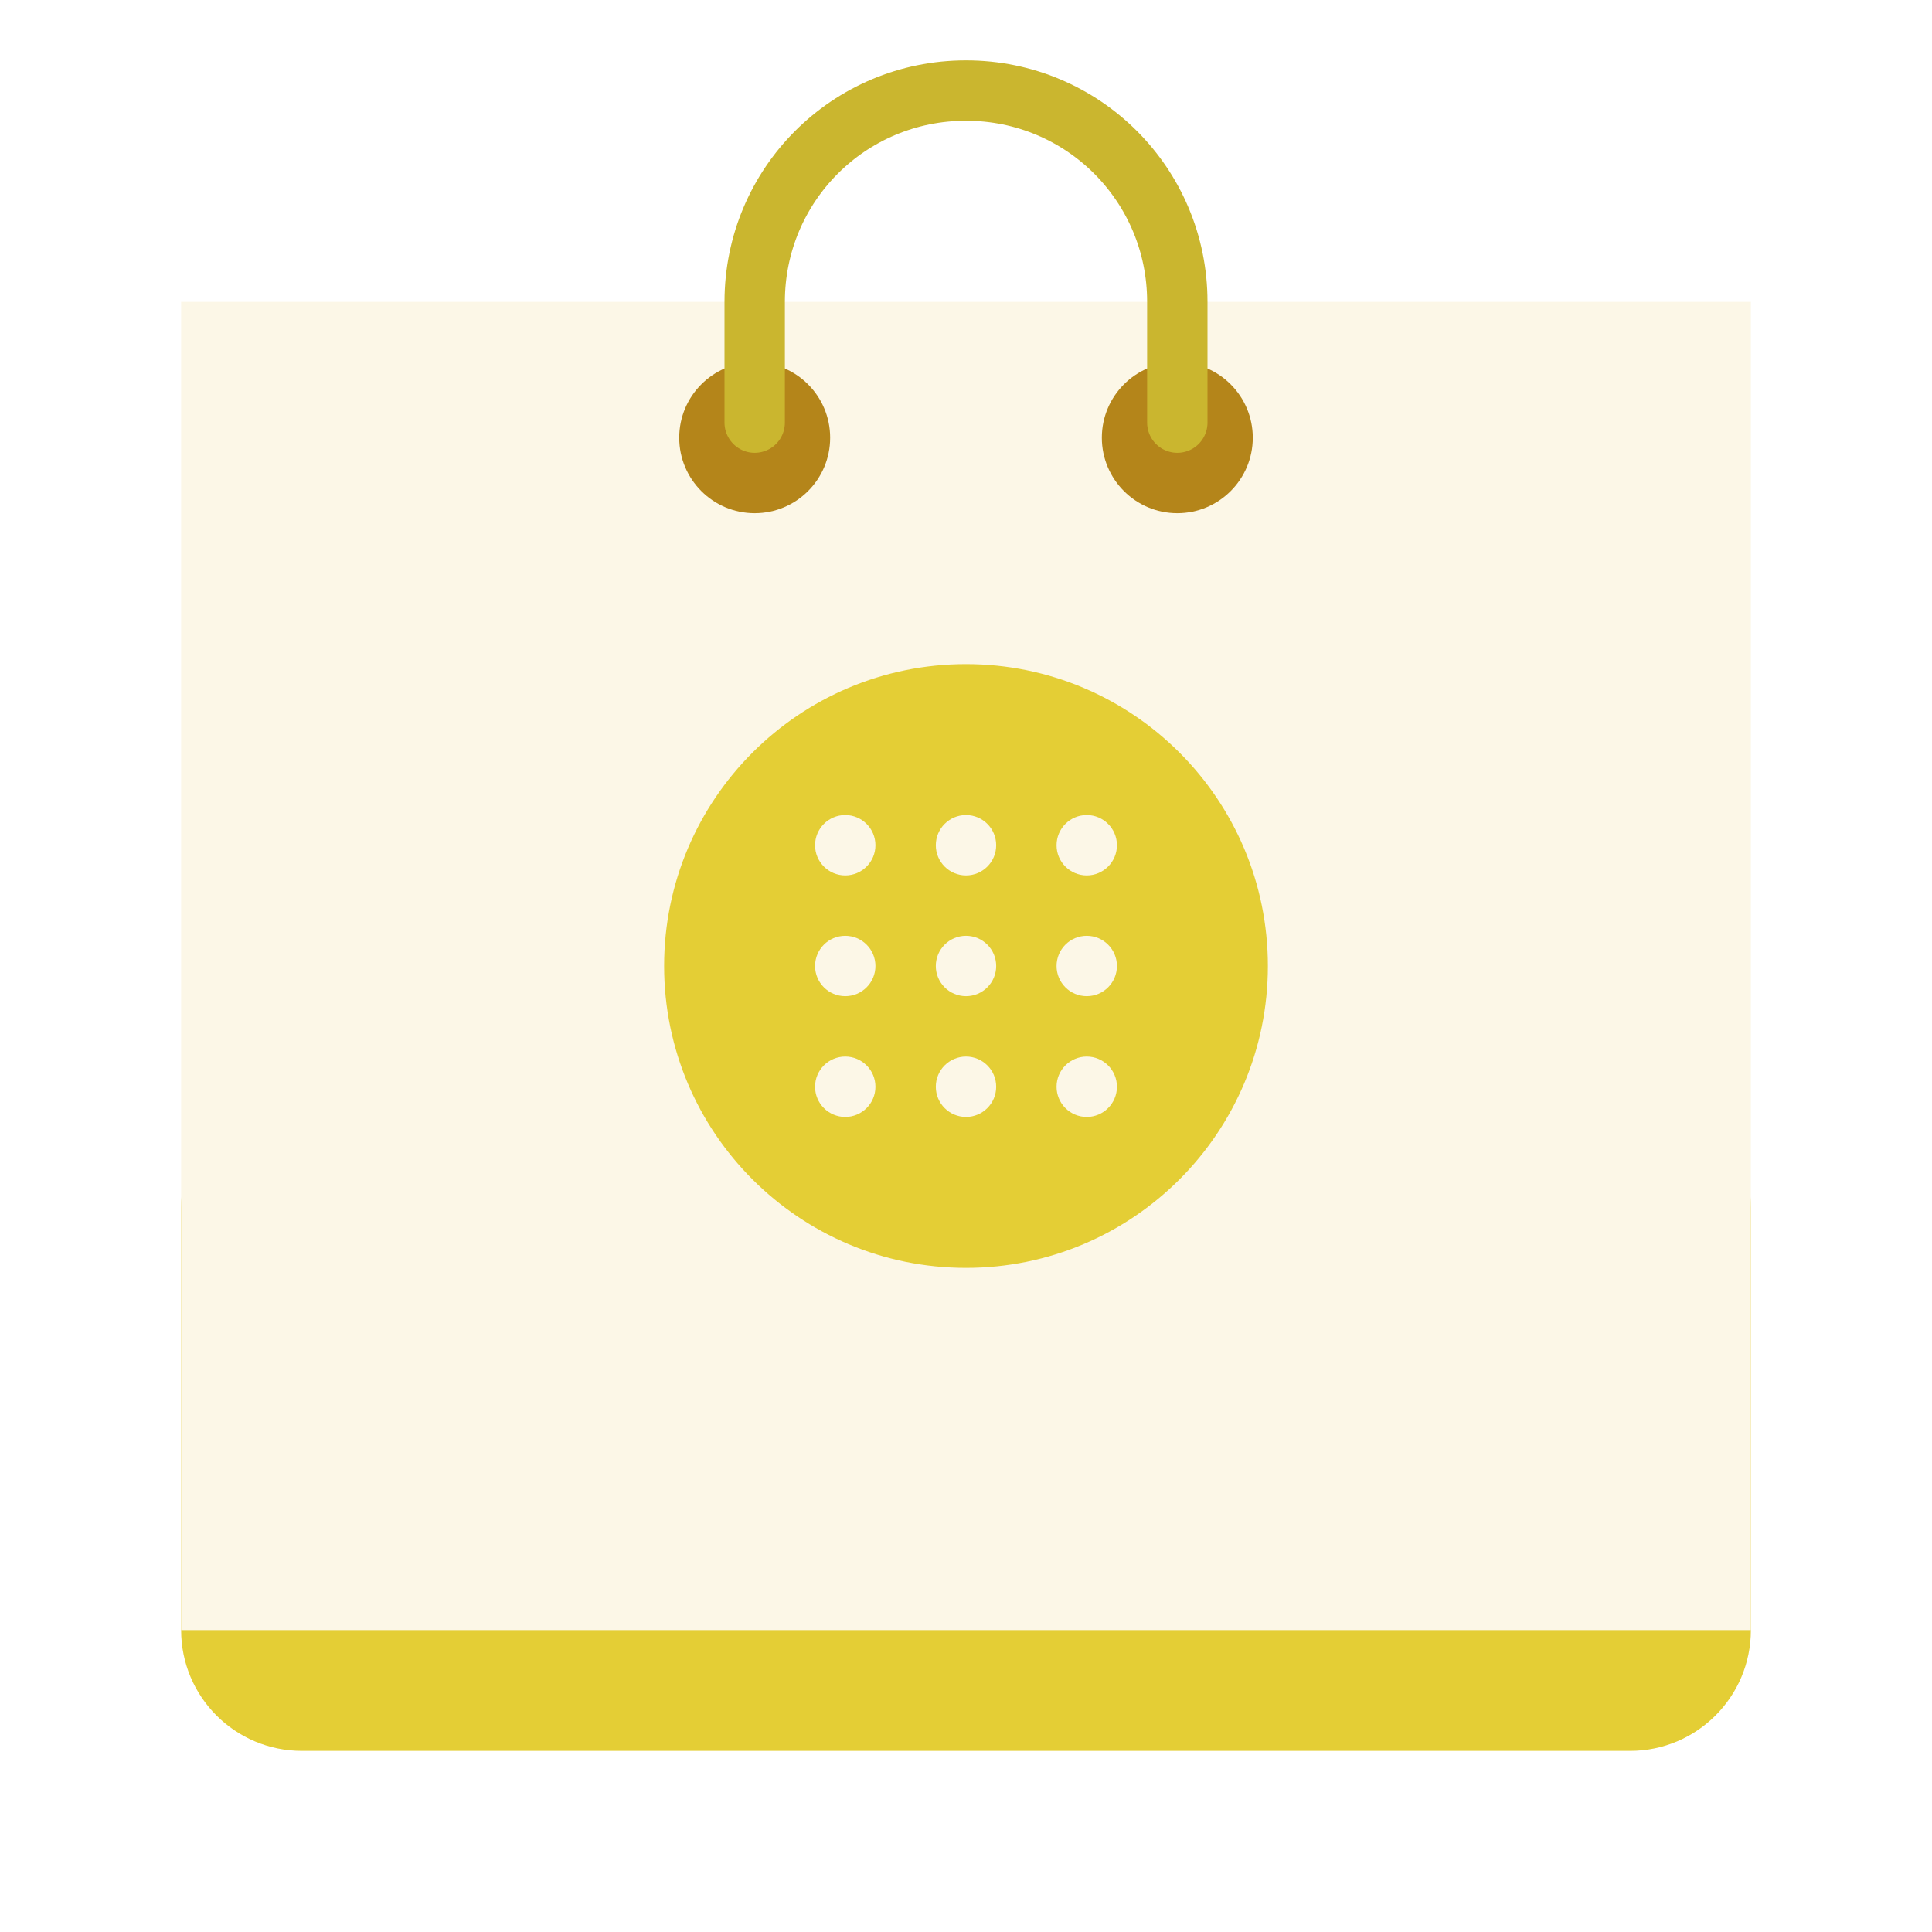
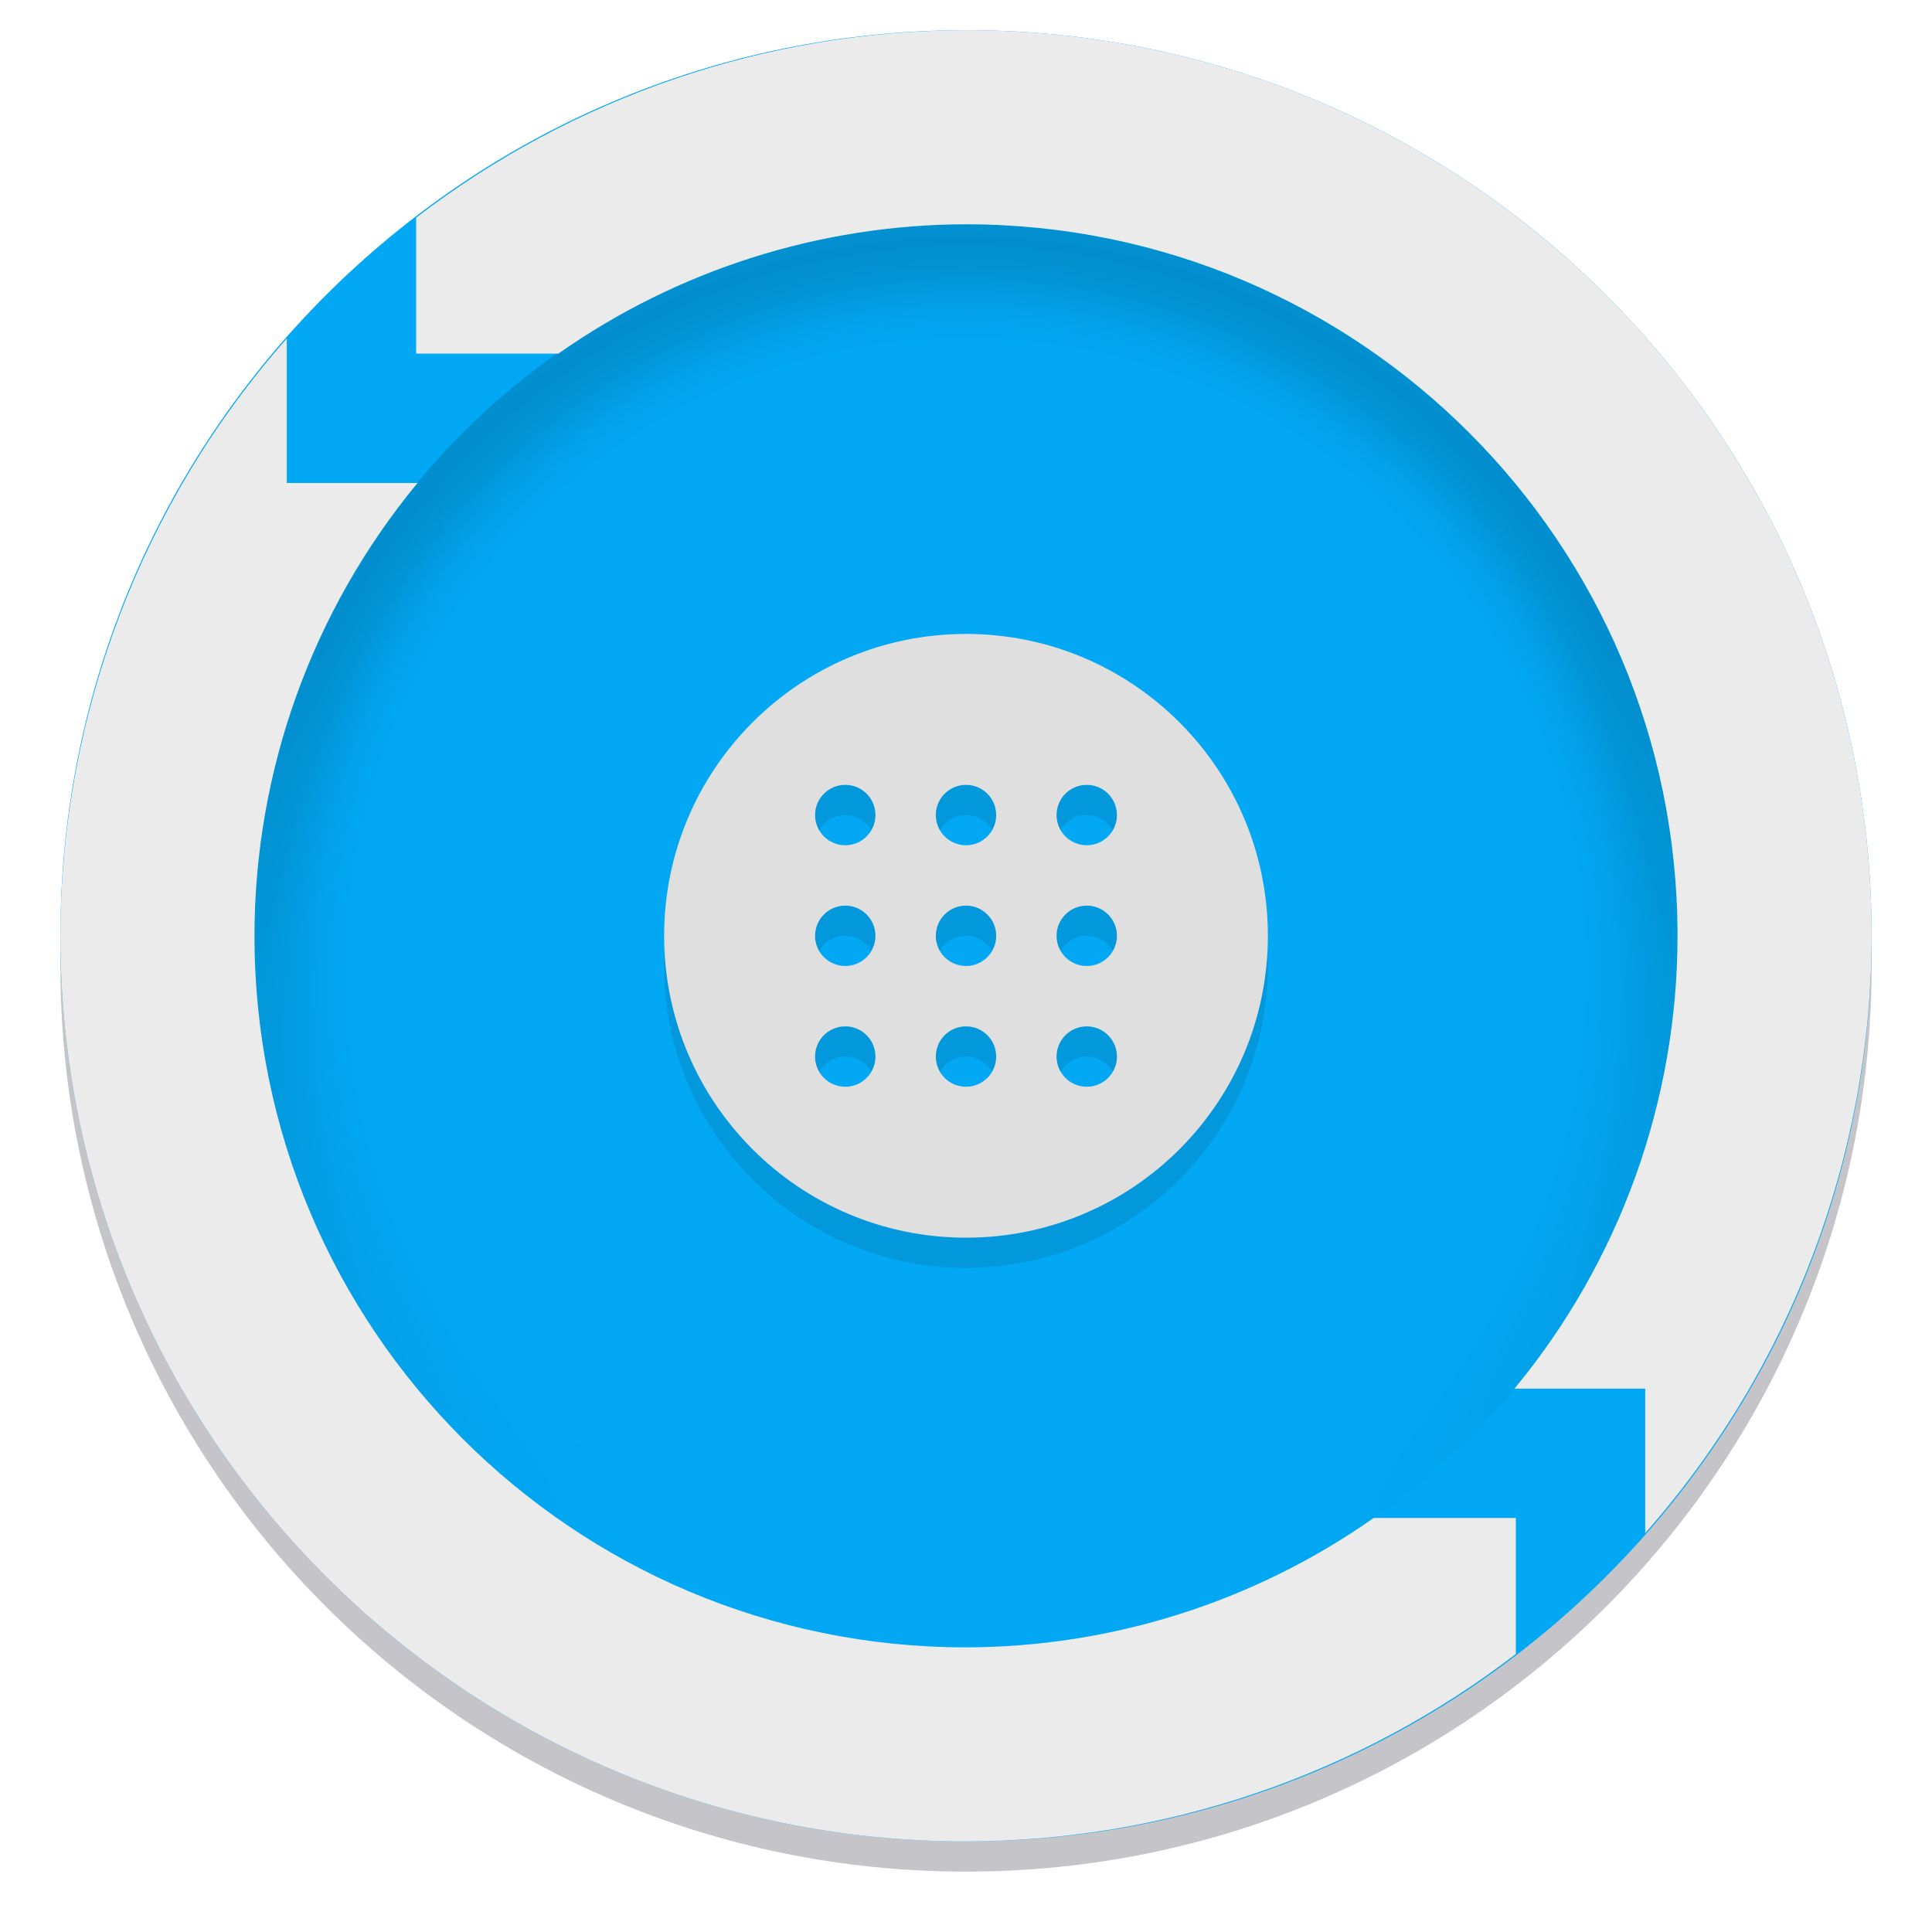
<svg xmlns="http://www.w3.org/2000/svg" xmlns:xlink="http://www.w3.org/1999/xlink" viewBox="0 0 128 128" style="display:inline;enable-background:new" version="1.0" id="svg11300" height="128" width="128">
  <defs id="defs3">
-     <linearGradient id="linearGradient1494">
-       <stop id="stop1490" offset="0" style="stop-color:#babdb6;stop-opacity:1;" />
-       <stop id="stop1492" offset="1" style="stop-color:#babdb6;stop-opacity:0;" />
+     <linearGradient id="linearGradient950">
+       <stop style="stop-color:#9a9996;stop-opacity:1" offset="0" id="stop946" />
+       <stop style="stop-color:#77767b;stop-opacity:1" offset="1" id="stop948" />
    </linearGradient>
-     <linearGradient gradientUnits="userSpaceOnUse" y2="20" x2="280" y1="172" x1="280" id="linearGradient1496" xlink:href="#linearGradient1494" />
+     <linearGradient y2="812.882" x2="1662.99" y1="806.297" x1="1660.857" gradientTransform="matrix(1.829394,-0.8159944,0.8159944,1.829394,-3645.962,100.0295)" gradientUnits="userSpaceOnUse" id="linearGradient1001" xlink:href="#linearGradient950" />
+     <clipPath clipPathUnits="userSpaceOnUse" id="clipPath5154">
+       <circle r="109.647" cy="924.362" cx="128" id="circle5156" style="fill:url(#radialGradient5158);fill-opacity:1;stroke:none" />
+     </clipPath>
+     <clipPath clipPathUnits="userSpaceOnUse" id="clipPath977">
+       <circle r="109.647" cy="924.362" cx="128" id="circle975" style="fill:url(#radialGradient5158);fill-opacity:1;stroke:none" />
+     </clipPath>
+     <clipPath clipPathUnits="userSpaceOnUse" id="clipPath4688">
+       <path id="path4690" d="m 106.424,889.602 c -2.245,-0.052 -4.093,1.753 -4.094,3.998 v 32.645 32.645 c -4e-5,3.079 3.333,5.004 6,3.465 l 28.27,-16.322 28.271,-16.322 c 2.666,-1.54 2.666,-5.388 0,-6.928 l -28.271,-16.322 -28.27,-16.322 c -0.581,-0.335 -1.236,-0.519 -1.906,-0.535 z" style="color:#000000;font-style:normal;font-variant:normal;font-weight:normal;font-stretch:normal;font-size:medium;line-height:normal;font-family:sans-serif;text-indent:0;text-align:start;text-decoration:none;text-decoration-line:none;letter-spacing:normal;word-spacing:normal;text-transform:none;writing-mode:lr-tb;direction:ltr;baseline-shift:baseline;text-anchor:start;display:inline;overflow:visible;visibility:visible;fill:url(#radialGradient4692);fill-opacity:1;fill-rule:nonzero;stroke:#a7003f;stroke-width:1;stroke-linecap:round;stroke-linejoin:round;stroke-miterlimit:4;stroke-dasharray:none;stroke-dashoffset:0;stroke-opacity:1;enable-background:accumulate" />
+     </clipPath>
+     <clipPath clipPathUnits="userSpaceOnUse" id="clipPath4564">
+       <circle style="fill:url(#radialGradient4568);fill-opacity:1;stroke:none" id="circle4566" cx="128" cy="924.362" r="109.647" />
+     </clipPath>
+     <clipPath clipPathUnits="userSpaceOnUse" id="clipPath6215">
+       <path id="path6217" d="m 105.173,806.186 c -3.069,0.564 -6.114,1.247 -9.129,2.049 -3.838,1.065 -7.621,2.321 -11.334,3.764 -3.712,1.443 -7.35,3.071 -10.899,4.877 -3.549,1.807 -7.006,3.789 -10.357,5.941 -3.352,2.153 -6.594,4.471 -9.714,6.948 -3.12,2.475 -6.114,5.105 -8.972,7.88 -0.367,0.389 -0.732,0.781 -1.094,1.175 2.602,17.86 16.832,40.038 30.863,55.742 -4.767,8.844 -7.266,18.733 -7.272,28.781 0.021,2.874 0.246,5.744 0.673,8.586 -20.257,-9.185 -43.077,-26.535 -52.798,-47.364 -0.441,1.152 -0.863,2.31 -1.268,3.475 -1.177,3.805 -2.163,7.666 -2.954,11.57 -0.792,3.903 -1.387,7.843 -1.785,11.806 -0.397,3.963 -0.596,7.944 -0.596,11.927 -4.394e-4,2.819 0.099,5.638 0.298,8.45 0.282,3.973 0.763,7.93 1.441,11.855 0.626,3.518 1.409,7.007 2.347,10.455 16.778,6.684 43.115,5.45 63.748,1.143 6.819,11.028 16.987,19.584 29.018,24.417 -18.072,12.936 -44.49,24.021 -67.373,22.032 1.384,1.665 2.813,3.292 4.286,4.879 2.775,2.857 5.691,5.574 8.737,8.139 3.046,2.566 6.219,4.978 9.506,7.227 3.287,2.249 6.685,4.332 10.18,6.241 3.495,1.91 7.084,3.643 10.753,5.194 3.669,1.551 7.413,2.917 11.219,4.094 1.439,0.396 2.884,0.765 4.337,1.107 14.139,-11.184 26.206,-34.583 32.78,-54.564 12.958,-0.383 25.454,-4.901 35.66,-12.895 2.159,22.126 -1.467,50.558 -14.647,69.383 3.069,-0.564 6.114,-1.247 9.129,-2.049 3.838,-1.065 7.621,-2.321 11.334,-3.764 3.712,-1.443 7.35,-3.071 10.899,-4.877 3.549,-1.807 7.006,-3.789 10.357,-5.941 3.352,-2.152 6.594,-4.471 9.714,-6.948 3.12,-2.475 6.114,-5.105 8.972,-7.88 0.367,-0.389 0.732,-0.781 1.094,-1.175 -2.602,-17.86 -16.832,-40.038 -30.863,-55.742 4.767,-8.844 7.266,-18.733 7.272,-28.781 -0.021,-2.874 -0.246,-5.743 -0.673,-8.586 20.257,9.185 43.077,26.535 52.798,47.364 0.441,-1.152 0.863,-2.31 1.268,-3.475 1.177,-3.805 2.163,-7.666 2.954,-11.57 0.792,-3.903 1.387,-7.843 1.785,-11.806 0.397,-3.963 0.596,-7.944 0.596,-11.927 4.4e-4,-2.819 -0.099,-5.638 -0.298,-8.45 -0.282,-3.973 -0.763,-7.93 -1.441,-11.855 -0.628,-3.534 -1.414,-7.038 -2.358,-10.502 -20.562,-7.328 -45.898,-4.795 -63.749,-1.114 -6.818,-11.019 -16.982,-19.569 -29.006,-24.399 18.072,-12.936 44.49,-24.021 67.373,-22.032 -1.384,-1.665 -2.813,-3.292 -4.286,-4.879 -2.775,-2.857 -5.691,-5.574 -8.737,-8.139 -3.046,-2.566 -6.219,-4.978 -9.506,-7.227 -3.287,-2.249 -6.685,-4.332 -10.18,-6.241 -3.495,-1.91 -7.084,-3.643 -10.753,-5.194 -3.669,-1.551 -7.413,-2.917 -11.219,-4.094 -1.427,-0.393 -2.86,-0.759 -4.301,-1.098 -14.147,11.184 -26.229,34.575 -32.811,54.556 -12.96,0.381 -25.458,4.9 -35.665,12.895 -2.159,-22.126 1.467,-50.558 14.647,-69.383 z" style="fill:url(#radialGradient6219);fill-opacity:1;stroke:none" />
+     </clipPath>
+     <linearGradient xlink:href="#linearGradient980" id="linearGradient982" x1="152" y1="124" x2="152" y2="236" gradientUnits="userSpaceOnUse" />
+     <linearGradient id="linearGradient980">
+       <stop style="stop-color:#000000;stop-opacity:1;" offset="0" id="stop976" />
+       <stop style="stop-color:#000000;stop-opacity:0;" offset="1" id="stop978" />
+     </linearGradient>
+     <clipPath clipPathUnits="userSpaceOnUse" id="clipPath999">
+       <path style="color:#000000;display:inline;overflow:visible;visibility:visible;opacity:1;fill:#5d5d5d;fill-opacity:1;fill-rule:nonzero;stroke:none;stroke-width:3.826;stroke-linecap:butt;stroke-linejoin:round;stroke-miterlimit:4;stroke-dasharray:none;stroke-dashoffset:0;stroke-opacity:1;marker:none;enable-background:accumulate" d="m 152,68 c -48.601,0 -88,39.399 -88,88 0,48.601 39.399,88 88,88 48.601,0 88,-39.399 88,-88 0,-48.601 -39.399,-88 -88,-88 z" id="path1001" />
+     </clipPath>
+     <filter style="color-interpolation-filters:sRGB" id="filter1003" x="-0.06" width="1.12" y="-0.06" height="1.12">
+       <feGaussianBlur stdDeviation="4.4" id="feGaussianBlur1005" />
+     </filter>
  </defs>
-   <g transform="translate(0,-172)" style="display:inline" id="layer1">
+   <g transform="translate(6.19e-5,-173)" style="display:inline" id="layer1">
    <g style="display:inline" id="layer9">
-       <rect style="opacity:1;vector-effect:none;fill:#e4ce35;fill-opacity:1;stroke:none;stroke-width:8;stroke-linecap:round;stroke-linejoin:round;stroke-miterlimit:4;stroke-dasharray:none;stroke-dashoffset:0;stroke-opacity:0.673" id="rect1127" width="104" height="44" x="12" y="244" rx="8" ry="8" />
-       <g transform="rotate(-30,403.5026,307.8115)" id="g1710" />
-       <rect style="opacity:1;vector-effect:none;fill:#fcf7e7;fill-opacity:1;stroke:none;stroke-width:27.713;stroke-linecap:butt;stroke-linejoin:round;stroke-miterlimit:4;stroke-dasharray:none;stroke-dashoffset:0;stroke-opacity:1;marker:none;marker-start:none;marker-mid:none;marker-end:none;paint-order:normal" id="rect1051" width="104" height="88" x="12" y="192" />
-       <g id="g1292">
-         <circle style="opacity:1;fill:#b4851a;fill-opacity:1;stroke:none;stroke-width:4;stroke-linecap:round;stroke-linejoin:round;stroke-miterlimit:4;stroke-dasharray:none;stroke-dashoffset:0;stroke-opacity:1" id="path1047" cx="50" cy="201" r="5" />
-         <circle r="5" cy="201" cx="78" id="circle1049" style="opacity:1;fill:#b4851a;fill-opacity:1;stroke:none;stroke-width:4;stroke-linecap:round;stroke-linejoin:round;stroke-miterlimit:4;stroke-dasharray:none;stroke-dashoffset:0;stroke-opacity:1" />
-       </g>
-       <path id="rect1044" d="m 50,200 v -8 c 0,-7.756 6.244,-14 14,-14 7.756,0 14,6.244 14,14 v 8" style="opacity:1;fill:none;fill-opacity:1;stroke:#cab62f;stroke-width:4;stroke-linecap:round;stroke-linejoin:round;stroke-miterlimit:4;stroke-dasharray:none;stroke-dashoffset:0;stroke-opacity:1" />
-       <path style="display:inline;opacity:1;fill:#e4ce35;fill-opacity:1;stroke:none;stroke-width:0.011px;stroke-linecap:butt;stroke-linejoin:miter;stroke-miterlimit:4;stroke-dasharray:none;stroke-dashoffset:0;stroke-opacity:1;marker:none;marker-start:none;marker-mid:none;marker-end:none;paint-order:normal;enable-background:new" d="m 64,216 a 20,20 0 0 0 -20,20 20,20 0 0 0 20,20 20,20 0 0 0 20,-20 20,20 0 0 0 -20,-20 z m -8,10 a 2,2 0 0 1 2,2 2,2 0 0 1 -2,2 2,2 0 0 1 -2,-2 2,2 0 0 1 2,-2 z m 8,0 a 2,2 0 0 1 2,2 2,2 0 0 1 -2,2 2,2 0 0 1 -2,-2 2,2 0 0 1 2,-2 z m 8,0 a 2,2 0 0 1 2,2 2,2 0 0 1 -2,2 2,2 0 0 1 -2,-2 2,2 0 0 1 2,-2 z m -16,8 a 2,2 0 0 1 2,2 2,2 0 0 1 -2,2 2,2 0 0 1 -2,-2 2,2 0 0 1 2,-2 z m 8,0 a 2,2 0 0 1 2,2 2,2 0 0 1 -2,2 2,2 0 0 1 -2,-2 2,2 0 0 1 2,-2 z m 8,0 a 2,2 0 0 1 2,2 2,2 0 0 1 -2,2 2,2 0 0 1 -2,-2 2,2 0 0 1 2,-2 z m -16,8 a 2,2 0 0 1 2,2 2,2 0 0 1 -2,2 2,2 0 0 1 -2,-2 2,2 0 0 1 2,-2 z m 8,0 a 2,2 0 0 1 2,2 2,2 0 0 1 -2,2 2,2 0 0 1 -2,-2 2,2 0 0 1 2,-2 z m 8,0 a 2,2 0 0 1 2,2 2,2 0 0 1 -2,2 2,2 0 0 1 -2,-2 2,2 0 0 1 2,-2 z" id="path920" />
+       <path id="path945" d="M 124,237 A 60,60 0 0 1 64,297 60,60 0 0 1 4,237 60,60 0 0 1 64,177 60,60 0 0 1 124,237 Z" style="display:inline;opacity:0.3;fill:#3d3846;fill-opacity:1;stroke:none;stroke-width:0.011px;stroke-linecap:butt;stroke-linejoin:miter;stroke-miterlimit:4;stroke-dasharray:none;stroke-dashoffset:0;stroke-opacity:1;marker:none;marker-start:none;marker-mid:none;marker-end:none;paint-order:normal;enable-background:new" />
+       <rect style="display:inline;opacity:1;fill:#d5d3cf;fill-opacity:1;stroke:none;stroke-width:0.011px;stroke-linecap:butt;stroke-linejoin:miter;stroke-miterlimit:4;stroke-dasharray:none;stroke-dashoffset:0;stroke-opacity:1;marker:none;marker-start:none;marker-mid:none;marker-end:none;paint-order:normal;enable-background:new" id="rect978" width="112" height="114" x="8" y="179" rx="56" ry="56" />
+       <path style="display:inline;opacity:1;fill:#02a8f3;fill-opacity:1;stroke:none;stroke-width:0.011px;stroke-linecap:butt;stroke-linejoin:miter;stroke-miterlimit:4;stroke-dasharray:none;stroke-dashoffset:0;stroke-opacity:1;marker:none;marker-start:none;marker-mid:none;marker-end:none;paint-order:normal;enable-background:new" d="M 124,235 A 60,60 0 0 1 64,295 60,60 0 0 1 4,235 60,60 0 0 1 64,175 60,60 0 0 1 124,235 Z" id="path981" />
+       <path transform="matrix(0.5357143,0,0,0.5357143,-17.42863,151.4286)" style="color:#000000;display:inline;overflow:visible;visibility:visible;opacity:0.2;fill:none;fill-opacity:1;fill-rule:nonzero;stroke:url(#linearGradient982);stroke-width:10;stroke-linecap:butt;stroke-linejoin:round;stroke-miterlimit:4;stroke-dasharray:none;stroke-dashoffset:0;stroke-opacity:1;marker:none;filter:url(#filter1003);enable-background:accumulate" d="m 152,70 c -48.601,0 -88,39.399 -88,88 0,48.601 39.399,88 88,88 48.601,0 88,-39.399 88,-88 0,-48.601 -39.399,-88 -88,-88 z" id="path962" clip-path="url(#clipPath999)" />
+       <path style="display:inline;opacity:1;fill:#ebebeb;fill-opacity:1;stroke:none;stroke-width:0.536;stroke-linecap:round;stroke-linejoin:round;stroke-miterlimit:4;stroke-dasharray:none;stroke-opacity:1;enable-background:new" d="m 64,175 c -13.177,0.027 -25.979,4.391 -36.429,12.419 v 9.01 h 9.422 c 7.91,-5.559 17.338,-8.551 27.006,-8.571 26.036,0 47.143,21.107 47.143,47.143 -0.008,10.951 -3.828,21.558 -10.804,30 h 4.376 4.286 v 4.286 5.287 c 9.64,-10.931 14.972,-24.998 15,-39.573 0,-33.137 -26.863,-60 -60,-60 z m -45,20.427 C 9.359,206.358 4.028,220.425 4,235 c 0,33.137 26.863,60 60,60 13.177,-0.027 25.979,-4.391 36.429,-12.419 v -9.01 h -9.422 c -7.91,5.559 -17.338,8.551 -27.006,8.571 -26.036,0 -47.143,-21.107 -47.143,-47.143 0.008,-10.951 3.828,-21.558 10.804,-30 h -4.376 -4.286 v -4.286 z" id="path11042-9" />
+       <path id="path849" d="m 64,217 a 20,20 0 0 0 -20,20 20,20 0 0 0 20,20 20,20 0 0 0 20,-20 20,20 0 0 0 -20,-20 z m -8,10 a 2,2 0 0 1 2,2 2,2 0 0 1 -2,2 2,2 0 0 1 -2,-2 2,2 0 0 1 2,-2 z m 8,0 a 2,2 0 0 1 2,2 2,2 0 0 1 -2,2 2,2 0 0 1 -2,-2 2,2 0 0 1 2,-2 z m 8,0 a 2,2 0 0 1 2,2 2,2 0 0 1 -2,2 2,2 0 0 1 -2,-2 2,2 0 0 1 2,-2 z m -16,8 a 2,2 0 0 1 2,2 2,2 0 0 1 -2,2 2,2 0 0 1 -2,-2 2,2 0 0 1 2,-2 z m 8,0 a 2,2 0 0 1 2,2 2,2 0 0 1 -2,2 2,2 0 0 1 -2,-2 2,2 0 0 1 2,-2 z m 8,0 a 2,2 0 0 1 2,2 2,2 0 0 1 -2,2 2,2 0 0 1 -2,-2 2,2 0 0 1 2,-2 z m -16,8 a 2,2 0 0 1 2,2 2,2 0 0 1 -2,2 2,2 0 0 1 -2,-2 2,2 0 0 1 2,-2 z m 8,0 a 2,2 0 0 1 2,2 2,2 0 0 1 -2,2 2,2 0 0 1 -2,-2 2,2 0 0 1 2,-2 z m 8,0 a 2,2 0 0 1 2,2 2,2 0 0 1 -2,2 2,2 0 0 1 -2,-2 2,2 0 0 1 2,-2 z" style="display:inline;opacity:0.1;fill:#000000;fill-opacity:1;stroke:none;stroke-width:0.011px;stroke-linecap:butt;stroke-linejoin:miter;stroke-miterlimit:4;stroke-dasharray:none;stroke-dashoffset:0;stroke-opacity:1;marker:none;marker-start:none;marker-mid:none;marker-end:none;paint-order:normal;enable-background:new" />
+       <path style="display:inline;opacity:1;fill:#dfdfdf;fill-opacity:1;stroke:none;stroke-width:0.011px;stroke-linecap:butt;stroke-linejoin:miter;stroke-miterlimit:4;stroke-dasharray:none;stroke-dashoffset:0;stroke-opacity:1;marker:none;marker-start:none;marker-mid:none;marker-end:none;paint-order:normal;enable-background:new" d="m 64,215 a 20,20 0 0 0 -20,20 20,20 0 0 0 20,20 20,20 0 0 0 20,-20 20,20 0 0 0 -20,-20 z m -8,10 a 2,2 0 0 1 2,2 2,2 0 0 1 -2,2 2,2 0 0 1 -2,-2 2,2 0 0 1 2,-2 z m 8,0 a 2,2 0 0 1 2,2 2,2 0 0 1 -2,2 2,2 0 0 1 -2,-2 2,2 0 0 1 2,-2 z m 8,0 a 2,2 0 0 1 2,2 2,2 0 0 1 -2,2 2,2 0 0 1 -2,-2 2,2 0 0 1 2,-2 z m -16,8 a 2,2 0 0 1 2,2 2,2 0 0 1 -2,2 2,2 0 0 1 -2,-2 2,2 0 0 1 2,-2 z m 8,0 a 2,2 0 0 1 2,2 2,2 0 0 1 -2,2 2,2 0 0 1 -2,-2 2,2 0 0 1 2,-2 z m 8,0 a 2,2 0 0 1 2,2 2,2 0 0 1 -2,2 2,2 0 0 1 -2,-2 2,2 0 0 1 2,-2 z m -16,8 a 2,2 0 0 1 2,2 2,2 0 0 1 -2,2 2,2 0 0 1 -2,-2 2,2 0 0 1 2,-2 z m 8,0 a 2,2 0 0 1 2,2 2,2 0 0 1 -2,2 2,2 0 0 1 -2,-2 2,2 0 0 1 2,-2 z m 8,0 a 2,2 0 0 1 2,2 2,2 0 0 1 -2,2 2,2 0 0 1 -2,-2 2,2 0 0 1 2,-2 z" id="path920" />
    </g>
-     <g style="fill:url(#linearGradient1496);fill-opacity:1" id="g1480" />
  </g>
</svg>
